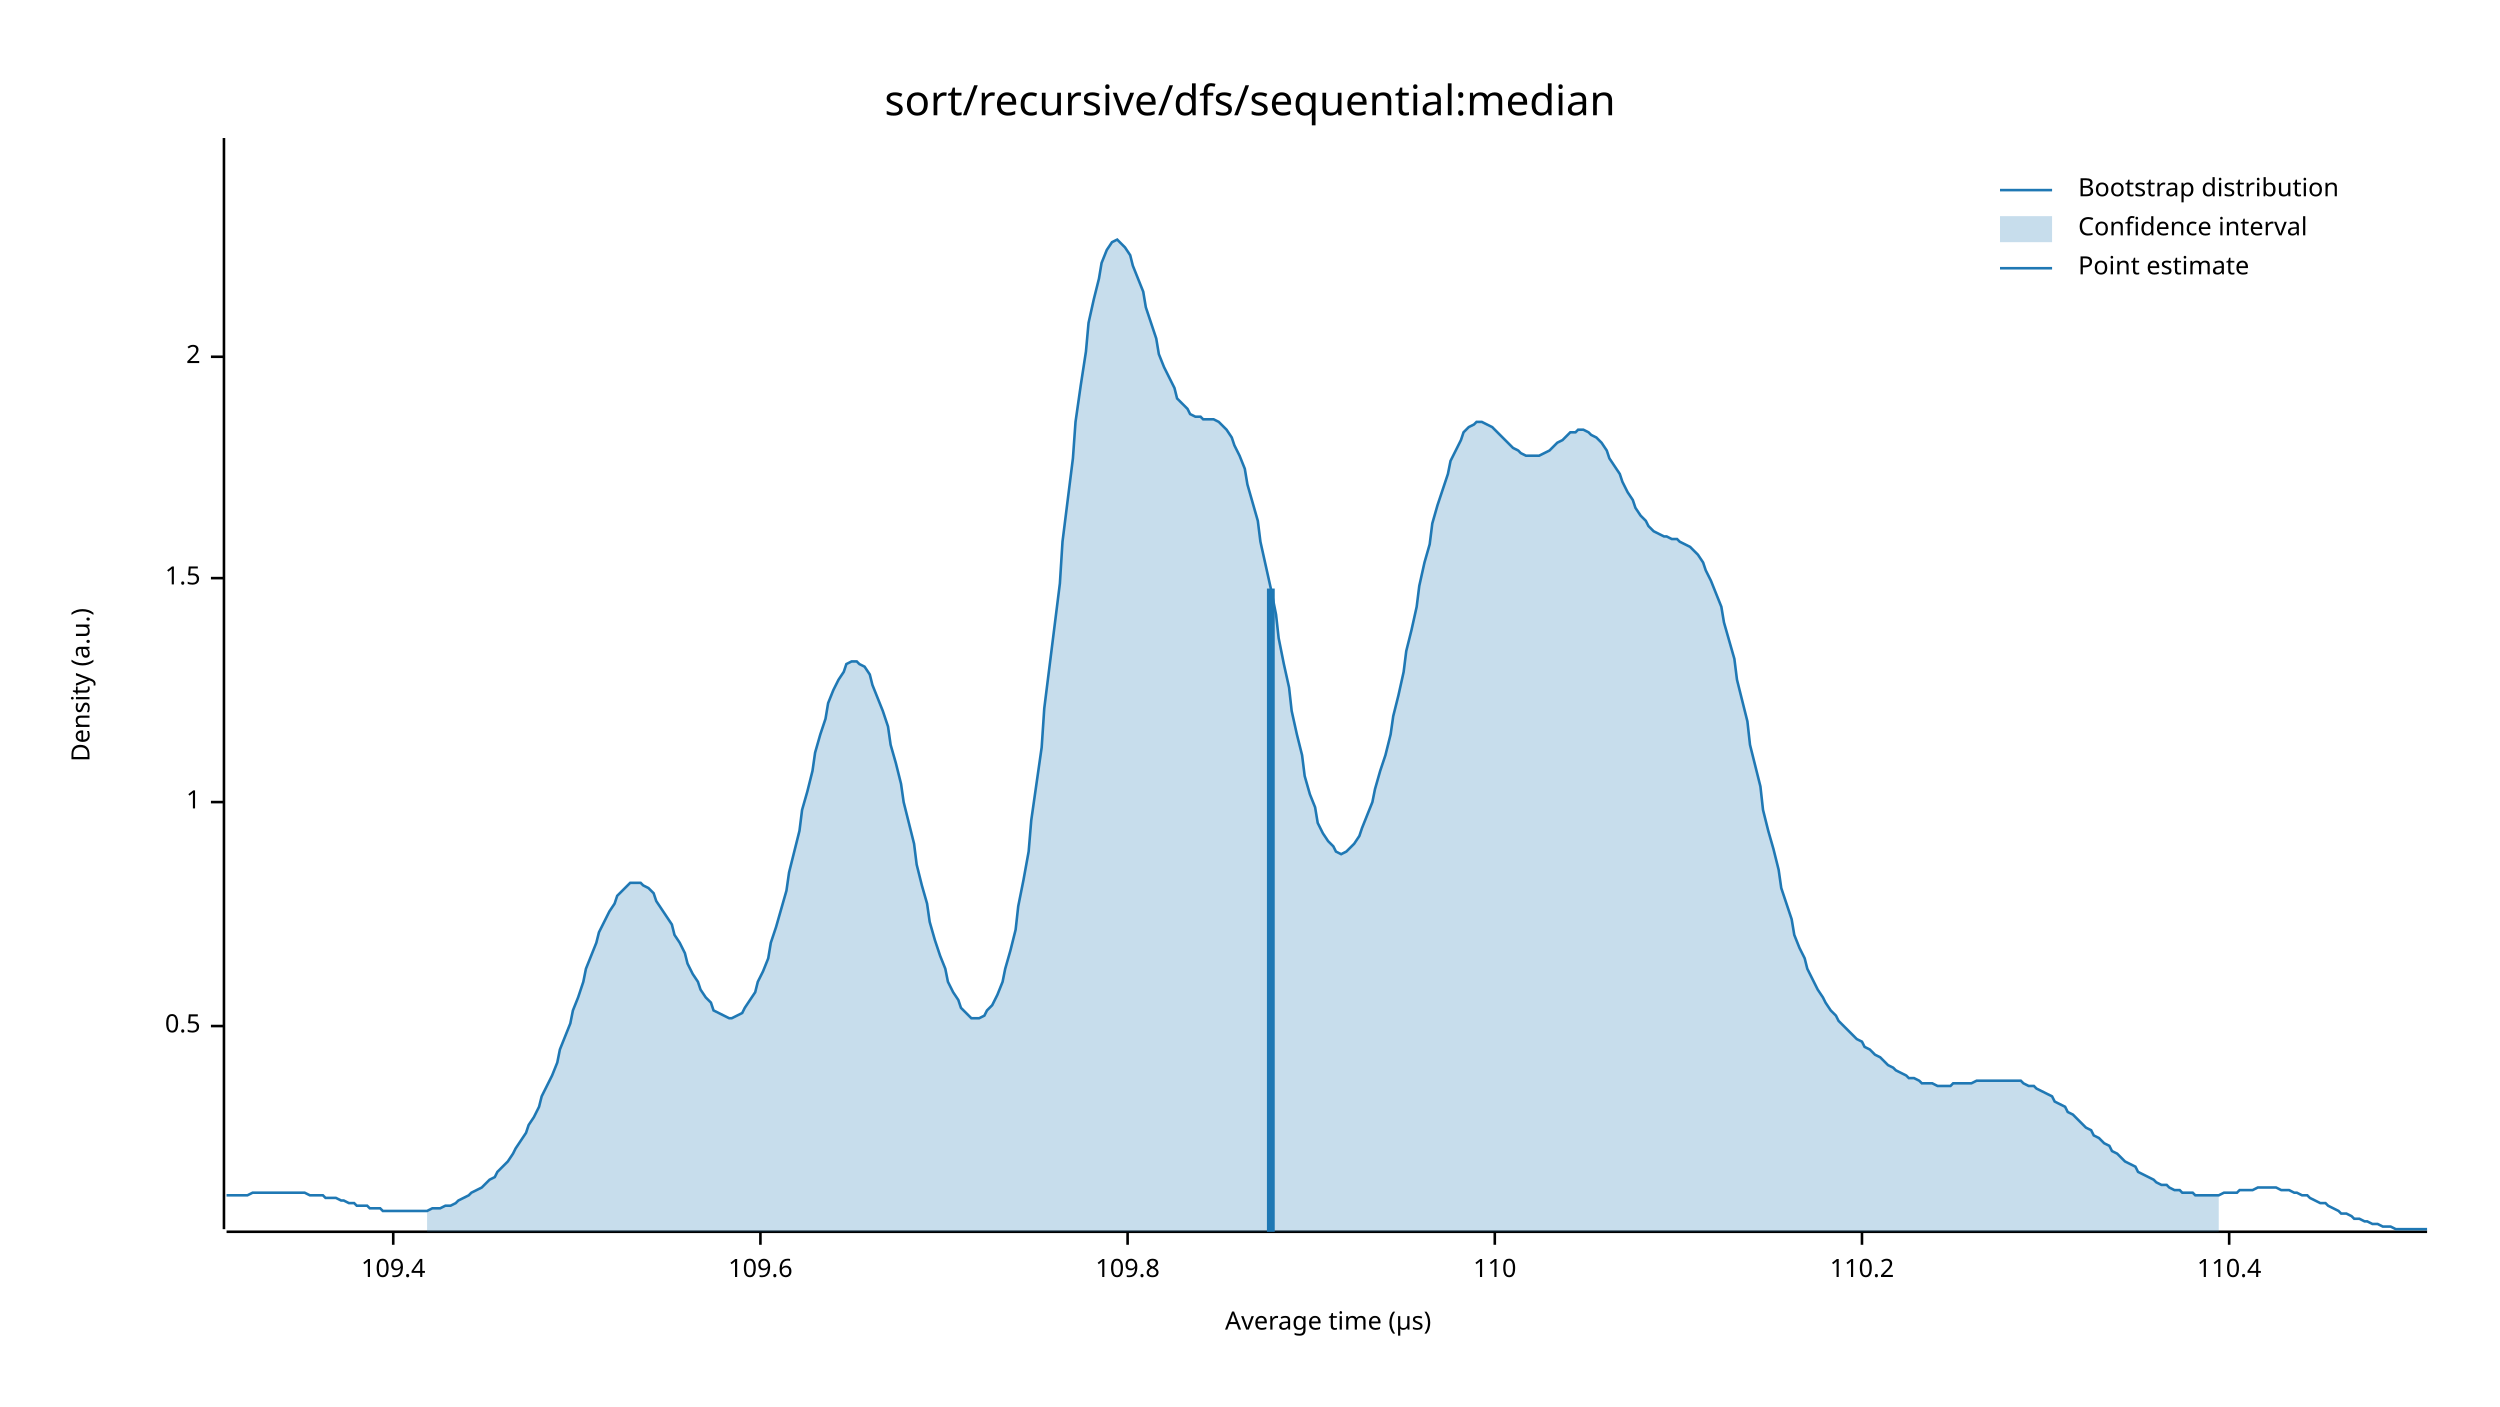
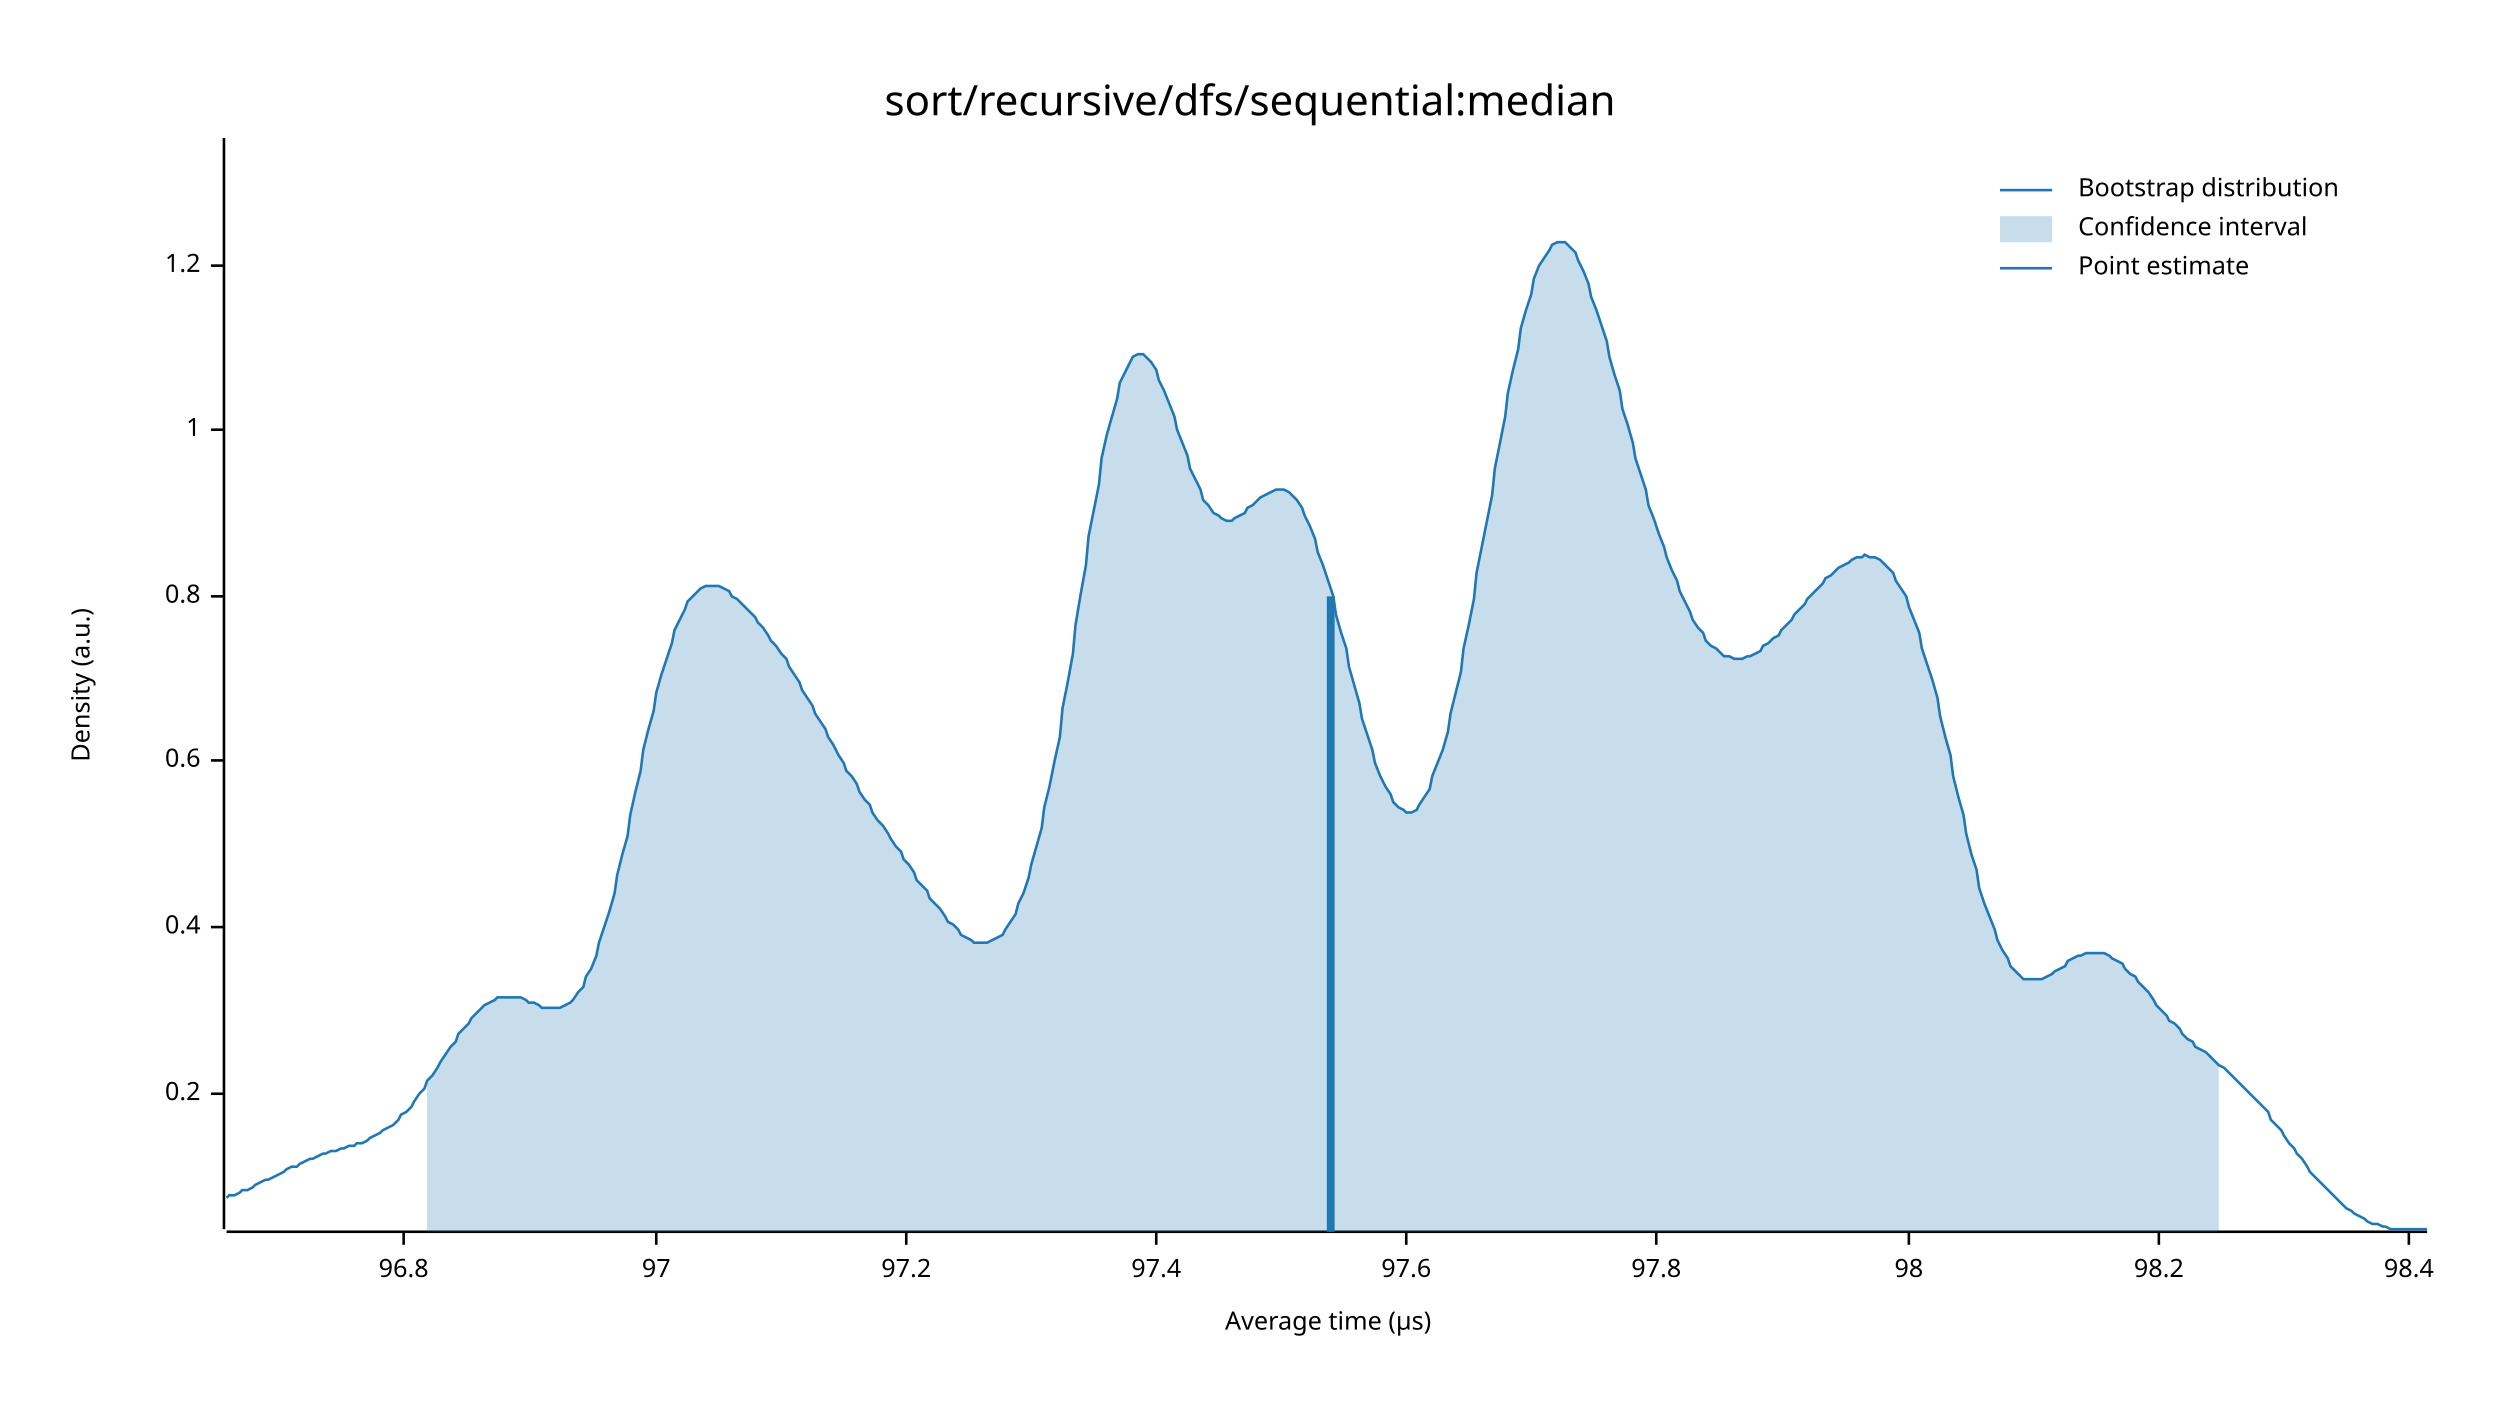
<svg xmlns="http://www.w3.org/2000/svg" width="960" height="540" viewBox="0 0 960 540">
  <text x="480" y="32" dy="0.76em" text-anchor="middle" font-family="sans-serif" font-size="16.129" opacity="1" fill="#000000">
sort/recursive/dfs/sequential:median
</text>
  <text x="27" y="263" dy="0.76em" text-anchor="middle" font-family="sans-serif" font-size="9.677" opacity="1" fill="#000000" transform="rotate(270, 27, 263)">
Density (a.u.)
</text>
  <text x="510" y="513" dy="-0.5ex" text-anchor="middle" font-family="sans-serif" font-size="9.677" opacity="1" fill="#000000">
Average time (µs)
</text>
  <polyline fill="none" opacity="1" stroke="#000000" stroke-width="1" points="86,53 86,472 " />
-   <text x="77" y="394" dy="0.5ex" text-anchor="end" font-family="sans-serif" font-size="9.677" opacity="1" fill="#000000">
- 0.5
+   <text x="77" y="420" dy="0.5ex" text-anchor="end" font-family="sans-serif" font-size="9.677" opacity="1" fill="#000000">
+ 0.2
</text>
-   <polyline fill="none" opacity="1" stroke="#000000" stroke-width="1" points="81,394 86,394 " />
-   <text x="77" y="308" dy="0.5ex" text-anchor="end" font-family="sans-serif" font-size="9.677" opacity="1" fill="#000000">
+   <polyline fill="none" opacity="1" stroke="#000000" stroke-width="1" points="81,420 86,420 " />
+   <text x="77" y="356" dy="0.5ex" text-anchor="end" font-family="sans-serif" font-size="9.677" opacity="1" fill="#000000">
+ 0.4
+ </text>
+   <polyline fill="none" opacity="1" stroke="#000000" stroke-width="1" points="81,356 86,356 " />
+   <text x="77" y="292" dy="0.5ex" text-anchor="end" font-family="sans-serif" font-size="9.677" opacity="1" fill="#000000">
+ 0.6
+ </text>
+   <polyline fill="none" opacity="1" stroke="#000000" stroke-width="1" points="81,292 86,292 " />
+   <text x="77" y="229" dy="0.5ex" text-anchor="end" font-family="sans-serif" font-size="9.677" opacity="1" fill="#000000">
+ 0.8
+ </text>
+   <polyline fill="none" opacity="1" stroke="#000000" stroke-width="1" points="81,229 86,229 " />
+   <text x="77" y="165" dy="0.5ex" text-anchor="end" font-family="sans-serif" font-size="9.677" opacity="1" fill="#000000">
1
</text>
-   <polyline fill="none" opacity="1" stroke="#000000" stroke-width="1" points="81,308 86,308 " />
-   <text x="77" y="222" dy="0.5ex" text-anchor="end" font-family="sans-serif" font-size="9.677" opacity="1" fill="#000000">
- 1.5
+   <polyline fill="none" opacity="1" stroke="#000000" stroke-width="1" points="81,165 86,165 " />
+   <text x="77" y="102" dy="0.5ex" text-anchor="end" font-family="sans-serif" font-size="9.677" opacity="1" fill="#000000">
+ 1.2
</text>
-   <polyline fill="none" opacity="1" stroke="#000000" stroke-width="1" points="81,222 86,222 " />
-   <text x="77" y="137" dy="0.5ex" text-anchor="end" font-family="sans-serif" font-size="9.677" opacity="1" fill="#000000">
- 2
+   <polyline fill="none" opacity="1" stroke="#000000" stroke-width="1" points="81,102 86,102 " />
+   <polyline fill="none" opacity="1" stroke="#000000" stroke-width="1" points="87,473 932,473 " />
+   <text x="155" y="483" dy="0.76em" text-anchor="middle" font-family="sans-serif" font-size="9.677" opacity="1" fill="#000000">
+ 96.8
</text>
-   <polyline fill="none" opacity="1" stroke="#000000" stroke-width="1" points="81,137 86,137 " />
-   <polyline fill="none" opacity="1" stroke="#000000" stroke-width="1" points="87,473 932,473 " />
-   <text x="151" y="483" dy="0.76em" text-anchor="middle" font-family="sans-serif" font-size="9.677" opacity="1" fill="#000000">
- 109.4
+   <polyline fill="none" opacity="1" stroke="#000000" stroke-width="1" points="155,473 155,478 " />
+   <text x="252" y="483" dy="0.76em" text-anchor="middle" font-family="sans-serif" font-size="9.677" opacity="1" fill="#000000">
+ 97
</text>
-   <polyline fill="none" opacity="1" stroke="#000000" stroke-width="1" points="151,473 151,478 " />
-   <text x="292" y="483" dy="0.76em" text-anchor="middle" font-family="sans-serif" font-size="9.677" opacity="1" fill="#000000">
- 109.6
+   <polyline fill="none" opacity="1" stroke="#000000" stroke-width="1" points="252,473 252,478 " />
+   <text x="348" y="483" dy="0.76em" text-anchor="middle" font-family="sans-serif" font-size="9.677" opacity="1" fill="#000000">
+ 97.2
</text>
-   <polyline fill="none" opacity="1" stroke="#000000" stroke-width="1" points="292,473 292,478 " />
-   <text x="433" y="483" dy="0.76em" text-anchor="middle" font-family="sans-serif" font-size="9.677" opacity="1" fill="#000000">
- 109.8
+   <polyline fill="none" opacity="1" stroke="#000000" stroke-width="1" points="348,473 348,478 " />
+   <text x="444" y="483" dy="0.76em" text-anchor="middle" font-family="sans-serif" font-size="9.677" opacity="1" fill="#000000">
+ 97.4
</text>
-   <polyline fill="none" opacity="1" stroke="#000000" stroke-width="1" points="433,473 433,478 " />
-   <text x="574" y="483" dy="0.76em" text-anchor="middle" font-family="sans-serif" font-size="9.677" opacity="1" fill="#000000">
- 110
+   <polyline fill="none" opacity="1" stroke="#000000" stroke-width="1" points="444,473 444,478 " />
+   <text x="540" y="483" dy="0.76em" text-anchor="middle" font-family="sans-serif" font-size="9.677" opacity="1" fill="#000000">
+ 97.6
</text>
-   <polyline fill="none" opacity="1" stroke="#000000" stroke-width="1" points="574,473 574,478 " />
-   <text x="715" y="483" dy="0.76em" text-anchor="middle" font-family="sans-serif" font-size="9.677" opacity="1" fill="#000000">
- 110.2
+   <polyline fill="none" opacity="1" stroke="#000000" stroke-width="1" points="540,473 540,478 " />
+   <text x="636" y="483" dy="0.76em" text-anchor="middle" font-family="sans-serif" font-size="9.677" opacity="1" fill="#000000">
+ 97.8
</text>
-   <polyline fill="none" opacity="1" stroke="#000000" stroke-width="1" points="715,473 715,478 " />
-   <text x="856" y="483" dy="0.76em" text-anchor="middle" font-family="sans-serif" font-size="9.677" opacity="1" fill="#000000">
- 110.4
+   <polyline fill="none" opacity="1" stroke="#000000" stroke-width="1" points="636,473 636,478 " />
+   <text x="733" y="483" dy="0.76em" text-anchor="middle" font-family="sans-serif" font-size="9.677" opacity="1" fill="#000000">
+ 98
</text>
-   <polyline fill="none" opacity="1" stroke="#000000" stroke-width="1" points="856,473 856,478 " />
-   <polyline fill="none" opacity="1" stroke="#1F78B4" stroke-width="1" points="87,459 88,459 90,459 92,459 93,459 95,459 97,458 98,458 100,458 102,458 103,458 105,458 107,458 109,458 110,458 112,458 114,458 115,458 117,458 119,459 120,459 122,459 124,459 125,460 127,460 129,460 131,461 132,461 134,462 136,462 137,463 139,463 141,463 142,464 144,464 146,464 147,465 149,465 151,465 153,465 154,465 156,465 158,465 159,465 161,465 163,465 164,465 166,464 168,464 169,464 171,463 173,463 175,462 176,461 178,460 180,459 181,458 183,457 185,456 186,455 188,453 190,452 191,450 193,448 195,446 197,443 198,441 200,438 202,435 203,432 205,429 207,425 208,421 210,417 212,413 214,408 215,403 217,398 219,393 220,388 222,383 224,377 225,372 227,367 229,362 230,358 232,354 234,350 236,347 237,344 239,342 241,340 242,339 244,339 246,339 247,340 249,341 251,343 252,346 254,349 256,352 258,355 259,359 261,362 263,366 264,370 266,374 268,377 269,380 271,383 273,385 274,388 276,389 278,390 280,391 281,391 283,390 285,389 286,387 288,384 290,381 291,377 293,373 295,368 296,362 298,356 300,349 302,342 303,335 305,327 307,319 308,311 310,304 312,296 313,289 315,282 317,276 318,270 320,265 322,261 324,258 325,255 327,254 329,254 330,255 332,256 334,259 335,263 337,268 339,273 341,279 342,286 344,293 346,301 347,308 349,316 351,324 352,332 354,340 356,347 357,354 359,361 361,367 363,372 364,377 366,381 368,384 369,387 371,389 373,391 374,391 376,391 378,390 379,388 381,386 383,382 385,377 386,372 388,365 390,357 391,348 393,338 395,327 396,315 398,301 400,287 401,272 403,256 405,240 407,224 408,208 410,192 412,176 413,162 415,148 417,135 418,124 420,115 422,107 423,101 425,96 427,93 429,92 430,93 432,95 434,98 435,102 437,107 439,112 440,118 442,124 444,130 445,136 447,141 449,145 451,149 452,153 454,155 456,157 457,159 459,160 461,160 462,161 464,161 466,161 468,162 469,163 471,165 473,168 474,171 476,175 478,180 479,186 481,193 483,200 484,208 486,217 488,226 490,236 491,245 493,255 495,264 496,273 498,282 500,290 501,298 503,305 505,310 506,316 508,320 510,323 512,325 513,327 515,328 517,327 518,326 520,324 522,321 523,318 525,313 527,308 528,303 530,296 532,290 534,282 535,275 537,267 539,258 540,250 542,242 544,233 545,225 547,216 549,209 550,201 552,194 554,188 556,182 557,177 559,173 561,169 562,166 564,164 566,163 567,162 569,162 571,163 573,164 574,165 576,167 578,169 579,170 581,172 583,173 584,174 586,175 588,175 589,175 591,175 593,174 595,173 596,172 598,170 600,169 601,168 603,166 605,166 606,165 608,165 610,166 611,167 613,168 615,170 617,173 618,176 620,179 622,182 623,185 625,189 627,192 628,195 630,198 632,200 633,202 635,204 637,205 639,206 640,206 642,207 644,207 645,208 647,209 649,210 650,211 652,213 654,216 655,219 657,223 659,228 661,233 662,239 664,246 666,253 667,261 669,269 671,277 672,286 674,294 676,302 677,311 679,319 681,326 683,334 684,341 686,347 688,353 689,359 691,364 693,368 694,372 696,376 698,380 700,383 701,385 703,388 705,390 706,392 708,394 710,396 711,397 713,399 715,400 716,402 718,403 720,405 722,406 723,407 725,409 727,410 728,411 730,412 732,413 733,414 735,414 737,415 738,416 740,416 742,416 744,417 745,417 747,417 749,417 750,416 752,416 754,416 755,416 757,416 759,415 760,415 762,415 764,415 766,415 767,415 769,415 771,415 772,415 774,415 776,415 777,416 779,417 781,417 782,418 784,419 786,420 788,421 789,423 791,424 793,425 794,427 796,428 798,430 799,431 801,433 803,434 804,436 806,437 808,439 810,440 811,442 813,443 815,445 816,446 818,447 820,448 821,450 823,451 825,452 827,453 828,454 830,455 832,455 833,456 835,457 837,457 838,458 840,458 842,458 843,459 845,459 847,459 849,459 850,459 852,459 854,458 855,458 857,458 859,458 860,457 862,457 864,457 865,457 867,456 869,456 871,456 872,456 874,456 876,457 877,457 879,457 881,458 882,458 884,459 886,459 887,460 889,461 891,462 893,462 894,463 896,464 898,465 899,466 901,466 903,467 904,468 906,468 908,469 909,469 911,470 913,470 915,471 916,471 918,471 920,472 921,472 923,472 925,472 926,472 928,472 930,472 932,472 " />
-   <polygon opacity="0.25" fill="#1F78B4" points="164,465 166,464 168,464 169,464 171,463 173,463 175,462 176,461 178,460 180,459 181,458 183,457 185,456 186,455 188,453 190,452 191,450 193,448 195,446 197,443 198,441 200,438 202,435 203,432 205,429 207,425 208,421 210,417 212,413 214,408 215,403 217,398 219,393 220,388 222,383 224,377 225,372 227,367 229,362 230,358 232,354 234,350 236,347 237,344 239,342 241,340 242,339 244,339 246,339 247,340 249,341 251,343 252,346 254,349 256,352 258,355 259,359 261,362 263,366 264,370 266,374 268,377 269,380 271,383 273,385 274,388 276,389 278,390 280,391 281,391 283,390 285,389 286,387 288,384 290,381 291,377 293,373 295,368 296,362 298,356 300,349 302,342 303,335 305,327 307,319 308,311 310,304 312,296 313,289 315,282 317,276 318,270 320,265 322,261 324,258 325,255 327,254 329,254 330,255 332,256 334,259 335,263 337,268 339,273 341,279 342,286 344,293 346,301 347,308 349,316 351,324 352,332 354,340 356,347 357,354 359,361 361,367 363,372 364,377 366,381 368,384 369,387 371,389 373,391 374,391 376,391 378,390 379,388 381,386 383,382 385,377 386,372 388,365 390,357 391,348 393,338 395,327 396,315 398,301 400,287 401,272 403,256 405,240 407,224 408,208 410,192 412,176 413,162 415,148 417,135 418,124 420,115 422,107 423,101 425,96 427,93 429,92 430,93 432,95 434,98 435,102 437,107 439,112 440,118 442,124 444,130 445,136 447,141 449,145 451,149 452,153 454,155 456,157 457,159 459,160 461,160 462,161 464,161 466,161 468,162 469,163 471,165 473,168 474,171 476,175 478,180 479,186 481,193 483,200 484,208 486,217 488,226 490,236 491,245 493,255 495,264 496,273 498,282 500,290 501,298 503,305 505,310 506,316 508,320 510,323 512,325 513,327 515,328 517,327 518,326 520,324 522,321 523,318 525,313 527,308 528,303 530,296 532,290 534,282 535,275 537,267 539,258 540,250 542,242 544,233 545,225 547,216 549,209 550,201 552,194 554,188 556,182 557,177 559,173 561,169 562,166 564,164 566,163 567,162 569,162 571,163 573,164 574,165 576,167 578,169 579,170 581,172 583,173 584,174 586,175 588,175 589,175 591,175 593,174 595,173 596,172 598,170 600,169 601,168 603,166 605,166 606,165 608,165 610,166 611,167 613,168 615,170 617,173 618,176 620,179 622,182 623,185 625,189 627,192 628,195 630,198 632,200 633,202 635,204 637,205 639,206 640,206 642,207 644,207 645,208 647,209 649,210 650,211 652,213 654,216 655,219 657,223 659,228 661,233 662,239 664,246 666,253 667,261 669,269 671,277 672,286 674,294 676,302 677,311 679,319 681,326 683,334 684,341 686,347 688,353 689,359 691,364 693,368 694,372 696,376 698,380 700,383 701,385 703,388 705,390 706,392 708,394 710,396 711,397 713,399 715,400 716,402 718,403 720,405 722,406 723,407 725,409 727,410 728,411 730,412 732,413 733,414 735,414 737,415 738,416 740,416 742,416 744,417 745,417 747,417 749,417 750,416 752,416 754,416 755,416 757,416 759,415 760,415 762,415 764,415 766,415 767,415 769,415 771,415 772,415 774,415 776,415 777,416 779,417 781,417 782,418 784,419 786,420 788,421 789,423 791,424 793,425 794,427 796,428 798,430 799,431 801,433 803,434 804,436 806,437 808,439 810,440 811,442 813,443 815,445 816,446 818,447 820,448 821,450 823,451 825,452 827,453 828,454 830,455 832,455 833,456 835,457 837,457 838,458 840,458 842,458 843,459 845,459 847,459 849,459 850,459 852,459 852,473 164,473 " />
-   <polyline fill="none" opacity="1" stroke="#1F78B4" stroke-width="3" points="488,473 488,226 " />
+   <polyline fill="none" opacity="1" stroke="#000000" stroke-width="1" points="733,473 733,478 " />
+   <text x="829" y="483" dy="0.76em" text-anchor="middle" font-family="sans-serif" font-size="9.677" opacity="1" fill="#000000">
+ 98.2
+ </text>
+   <polyline fill="none" opacity="1" stroke="#000000" stroke-width="1" points="829,473 829,478 " />
+   <text x="925" y="483" dy="0.76em" text-anchor="middle" font-family="sans-serif" font-size="9.677" opacity="1" fill="#000000">
+ 98.4
+ </text>
+   <polyline fill="none" opacity="1" stroke="#000000" stroke-width="1" points="925,473 925,478 " />
+   <polyline fill="none" opacity="1" stroke="#1F78B4" stroke-width="1" points="87,460 88,459 90,459 92,458 93,457 95,457 97,456 98,455 100,454 102,453 103,453 105,452 107,451 109,450 110,449 112,448 114,448 115,447 117,446 119,445 120,445 122,444 124,443 125,443 127,442 129,442 131,441 132,441 134,440 136,440 137,439 139,439 141,438 142,437 144,436 146,435 147,434 149,433 151,432 153,430 154,428 156,427 158,425 159,423 161,420 163,418 164,415 166,413 168,410 169,408 171,405 173,402 175,400 176,397 178,395 180,393 181,391 183,389 185,387 186,386 188,385 190,384 191,383 193,383 195,383 197,383 198,383 200,383 202,384 203,385 205,385 207,386 208,387 210,387 212,387 214,387 215,387 217,386 219,385 220,384 222,381 224,379 225,375 227,372 229,367 230,362 232,356 234,350 236,343 237,336 239,328 241,321 242,313 244,304 246,296 247,288 249,280 251,273 252,266 254,259 256,253 258,247 259,242 261,238 263,234 264,231 266,229 268,227 269,226 271,225 273,225 274,225 276,225 278,226 280,227 281,229 283,230 285,232 286,233 288,235 290,237 291,239 293,241 295,244 296,246 298,248 300,251 302,253 303,256 305,259 307,262 308,265 310,268 312,271 313,274 315,277 317,280 318,283 320,286 322,290 324,293 325,296 327,298 329,301 330,304 332,307 334,309 335,312 337,315 339,317 341,320 342,322 344,325 346,327 347,330 349,332 351,335 352,338 354,340 356,342 357,345 359,347 361,349 363,352 364,354 366,355 368,357 369,359 371,360 373,361 374,362 376,362 378,362 379,362 381,361 383,360 385,359 386,357 388,354 390,351 391,347 393,343 395,337 396,332 398,325 400,318 401,310 403,302 405,292 407,283 408,272 410,262 412,251 413,240 415,228 417,217 418,206 420,196 422,186 423,176 425,167 427,160 429,153 430,147 432,143 434,139 435,137 437,136 439,136 440,137 442,139 444,142 445,146 447,150 449,155 451,160 452,165 454,170 456,175 457,180 459,184 461,188 462,192 464,194 466,197 468,198 469,199 471,200 473,200 474,199 476,198 478,197 479,195 481,194 483,192 484,191 486,190 488,189 490,188 491,188 493,188 495,189 496,190 498,192 500,195 501,198 503,202 505,207 506,212 508,217 510,223 512,229 513,236 515,243 517,249 518,256 520,263 522,270 523,276 525,282 527,288 528,293 530,298 532,302 534,305 535,308 537,310 539,311 540,312 542,312 544,311 545,309 547,306 549,303 550,298 552,293 554,288 556,281 557,274 559,266 561,258 562,249 564,240 566,230 567,220 569,210 571,200 573,190 574,180 576,170 578,160 579,151 581,142 583,134 584,126 586,119 588,113 589,107 591,102 593,99 595,96 596,94 598,93 600,93 601,93 603,95 605,97 606,100 608,104 610,109 611,114 613,119 615,125 617,131 618,137 620,144 622,150 623,157 625,163 627,170 628,176 630,182 632,188 633,194 635,199 637,205 639,210 640,214 642,219 644,223 645,227 647,231 649,235 650,238 652,241 654,243 655,246 657,248 659,249 661,251 662,252 664,252 666,253 667,253 669,253 671,252 672,252 674,251 676,250 677,248 679,247 681,245 683,244 684,242 686,240 688,238 689,236 691,234 693,232 694,230 696,228 698,226 700,224 701,222 703,221 705,219 706,218 708,217 710,216 711,215 713,214 715,214 716,213 718,214 720,214 722,215 723,216 725,218 727,220 728,223 730,226 732,229 733,233 735,238 737,243 738,249 740,255 742,261 744,268 745,275 747,283 749,290 750,298 752,306 754,313 755,320 757,328 759,334 760,341 762,347 764,352 766,357 767,361 769,365 771,368 772,371 774,373 776,375 777,376 779,376 781,376 782,376 784,376 786,375 788,374 789,373 791,372 793,371 794,369 796,368 798,367 799,367 801,366 803,366 804,366 806,366 808,366 810,367 811,368 813,369 815,370 816,372 818,374 820,375 821,377 823,379 825,381 827,384 828,386 830,388 832,390 833,392 835,393 837,395 838,397 840,399 842,400 843,402 845,403 847,404 849,406 850,407 852,409 854,410 855,411 857,413 859,415 860,416 862,418 864,420 865,421 867,423 869,425 871,427 872,430 874,432 876,434 877,436 879,439 881,441 882,443 884,445 886,448 887,450 889,452 891,454 893,456 894,457 896,459 898,461 899,462 901,464 903,465 904,466 906,467 908,468 909,469 911,470 913,470 915,471 916,471 918,472 920,472 921,472 923,472 925,472 926,472 928,472 930,472 932,472 " />
+   <polygon opacity="0.25" fill="#1F78B4" points="164,415 166,413 168,410 169,408 171,405 173,402 175,400 176,397 178,395 180,393 181,391 183,389 185,387 186,386 188,385 190,384 191,383 193,383 195,383 197,383 198,383 200,383 202,384 203,385 205,385 207,386 208,387 210,387 212,387 214,387 215,387 217,386 219,385 220,384 222,381 224,379 225,375 227,372 229,367 230,362 232,356 234,350 236,343 237,336 239,328 241,321 242,313 244,304 246,296 247,288 249,280 251,273 252,266 254,259 256,253 258,247 259,242 261,238 263,234 264,231 266,229 268,227 269,226 271,225 273,225 274,225 276,225 278,226 280,227 281,229 283,230 285,232 286,233 288,235 290,237 291,239 293,241 295,244 296,246 298,248 300,251 302,253 303,256 305,259 307,262 308,265 310,268 312,271 313,274 315,277 317,280 318,283 320,286 322,290 324,293 325,296 327,298 329,301 330,304 332,307 334,309 335,312 337,315 339,317 341,320 342,322 344,325 346,327 347,330 349,332 351,335 352,338 354,340 356,342 357,345 359,347 361,349 363,352 364,354 366,355 368,357 369,359 371,360 373,361 374,362 376,362 378,362 379,362 381,361 383,360 385,359 386,357 388,354 390,351 391,347 393,343 395,337 396,332 398,325 400,318 401,310 403,302 405,292 407,283 408,272 410,262 412,251 413,240 415,228 417,217 418,206 420,196 422,186 423,176 425,167 427,160 429,153 430,147 432,143 434,139 435,137 437,136 439,136 440,137 442,139 444,142 445,146 447,150 449,155 451,160 452,165 454,170 456,175 457,180 459,184 461,188 462,192 464,194 466,197 468,198 469,199 471,200 473,200 474,199 476,198 478,197 479,195 481,194 483,192 484,191 486,190 488,189 490,188 491,188 493,188 495,189 496,190 498,192 500,195 501,198 503,202 505,207 506,212 508,217 510,223 512,229 513,236 515,243 517,249 518,256 520,263 522,270 523,276 525,282 527,288 528,293 530,298 532,302 534,305 535,308 537,310 539,311 540,312 542,312 544,311 545,309 547,306 549,303 550,298 552,293 554,288 556,281 557,274 559,266 561,258 562,249 564,240 566,230 567,220 569,210 571,200 573,190 574,180 576,170 578,160 579,151 581,142 583,134 584,126 586,119 588,113 589,107 591,102 593,99 595,96 596,94 598,93 600,93 601,93 603,95 605,97 606,100 608,104 610,109 611,114 613,119 615,125 617,131 618,137 620,144 622,150 623,157 625,163 627,170 628,176 630,182 632,188 633,194 635,199 637,205 639,210 640,214 642,219 644,223 645,227 647,231 649,235 650,238 652,241 654,243 655,246 657,248 659,249 661,251 662,252 664,252 666,253 667,253 669,253 671,252 672,252 674,251 676,250 677,248 679,247 681,245 683,244 684,242 686,240 688,238 689,236 691,234 693,232 694,230 696,228 698,226 700,224 701,222 703,221 705,219 706,218 708,217 710,216 711,215 713,214 715,214 716,213 718,214 720,214 722,215 723,216 725,218 727,220 728,223 730,226 732,229 733,233 735,238 737,243 738,249 740,255 742,261 744,268 745,275 747,283 749,290 750,298 752,306 754,313 755,320 757,328 759,334 760,341 762,347 764,352 766,357 767,361 769,365 771,368 772,371 774,373 776,375 777,376 779,376 781,376 782,376 784,376 786,375 788,374 789,373 791,372 793,371 794,369 796,368 798,367 799,367 801,366 803,366 804,366 806,366 808,366 810,367 811,368 813,369 815,370 816,372 818,374 820,375 821,377 823,379 825,381 827,384 828,386 830,388 832,390 833,392 835,393 837,395 838,397 840,399 842,400 843,402 845,403 847,404 849,406 850,407 852,409 852,473 164,473 " />
+   <polyline fill="none" opacity="1" stroke="#1F78B4" stroke-width="3" points="511,473 511,229 " />
  <text x="798" y="68" dy="0.76em" text-anchor="start" font-family="sans-serif" font-size="9.677" opacity="1" fill="#000000">
Bootstrap distribution
</text>
  <text x="798" y="83" dy="0.76em" text-anchor="start" font-family="sans-serif" font-size="9.677" opacity="1" fill="#000000">
Confidence interval
</text>
  <text x="798" y="98" dy="0.76em" text-anchor="start" font-family="sans-serif" font-size="9.677" opacity="1" fill="#000000">
Point estimate
</text>
  <polyline fill="none" opacity="1" stroke="#1F78B4" stroke-width="1" points="768,73 788,73 " />
  <rect x="768" y="83" width="20" height="10" opacity="0.25" fill="#1F78B4" stroke="none" />
  <polyline fill="none" opacity="1" stroke="#1F78B4" stroke-width="1" points="768,103 788,103 " />
</svg>
